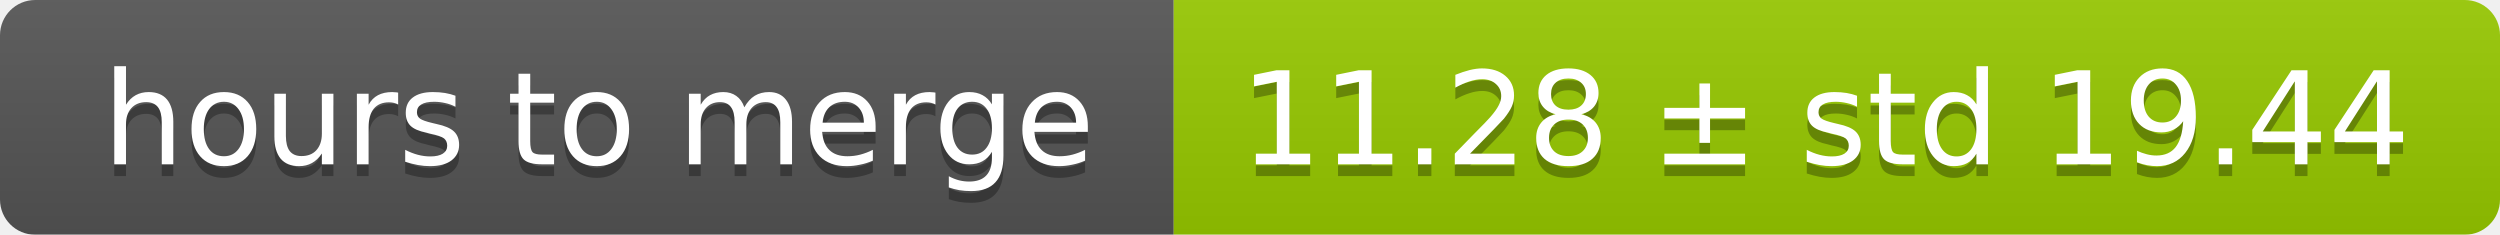
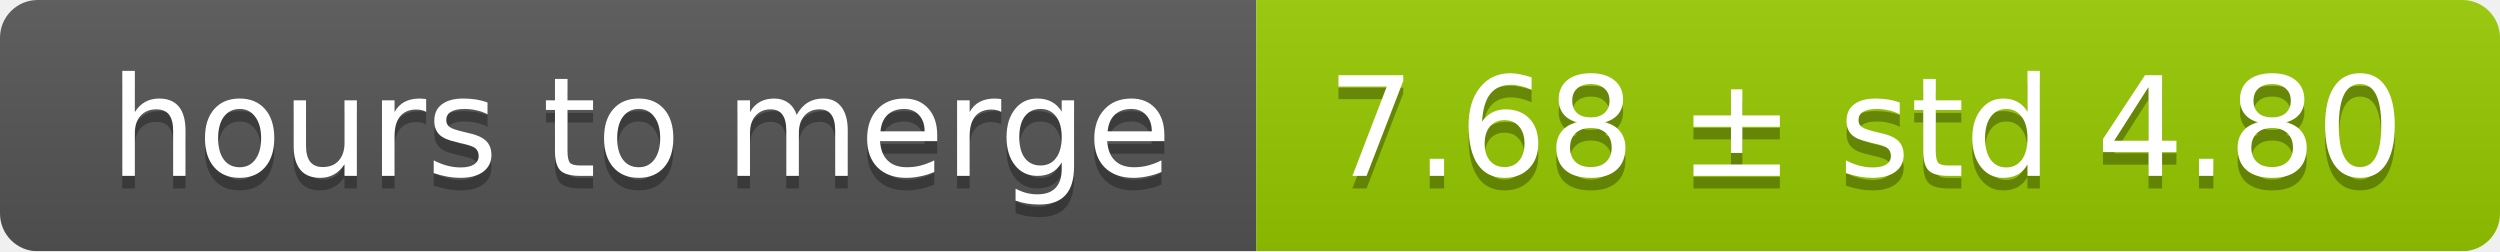
- <svg xmlns="http://www.w3.org/2000/svg" width="213" height="20">
+ <svg xmlns="http://www.w3.org/2000/svg" width="199" height="20">
  <linearGradient id="smooth" x2="0" y2="100%">
    <stop offset="0" stop-color="#bbb" stop-opacity=".1" />
    <stop offset="1" stop-opacity=".1" />
  </linearGradient>
  <mask id="round">
-     <rect width="213" height="20" rx="3" fill="#fff" />
+     <rect width="199" height="20" rx="3" fill="#fff" />
  </mask>
  <g mask="url(#round)">
    <rect width="100" height="20" fill="#555" />
-     <rect x="100" width="113" height="20" fill="#97ca00" />
-     <rect width="213" height="20" fill="url(#smooth)" />
+     <rect x="100" width="99" height="20" fill="#97ca00" />
+     <rect width="199" height="20" fill="url(#smooth)" />
  </g>
  <g fill="#fff" text-anchor="middle" font-family="DejaVu Sans,Verdana,Geneva,sans-serif" font-size="11">
    <text x="51" y="15" fill="#010101" fill-opacity=".3">hours to merge</text>
    <text x="51" y="14">hours to merge</text>
-     <text x="155.5" y="15" fill="#010101" fill-opacity=".3">11.28 ± std 19.44</text>
-     <text x="155.5" y="14">11.28 ± std 19.44</text>
+     <text x="148.5" y="15" fill="#010101" fill-opacity=".3">7.68 ± std 4.80</text>
+     <text x="148.5" y="14">7.68 ± std 4.80</text>
  </g>
</svg>
